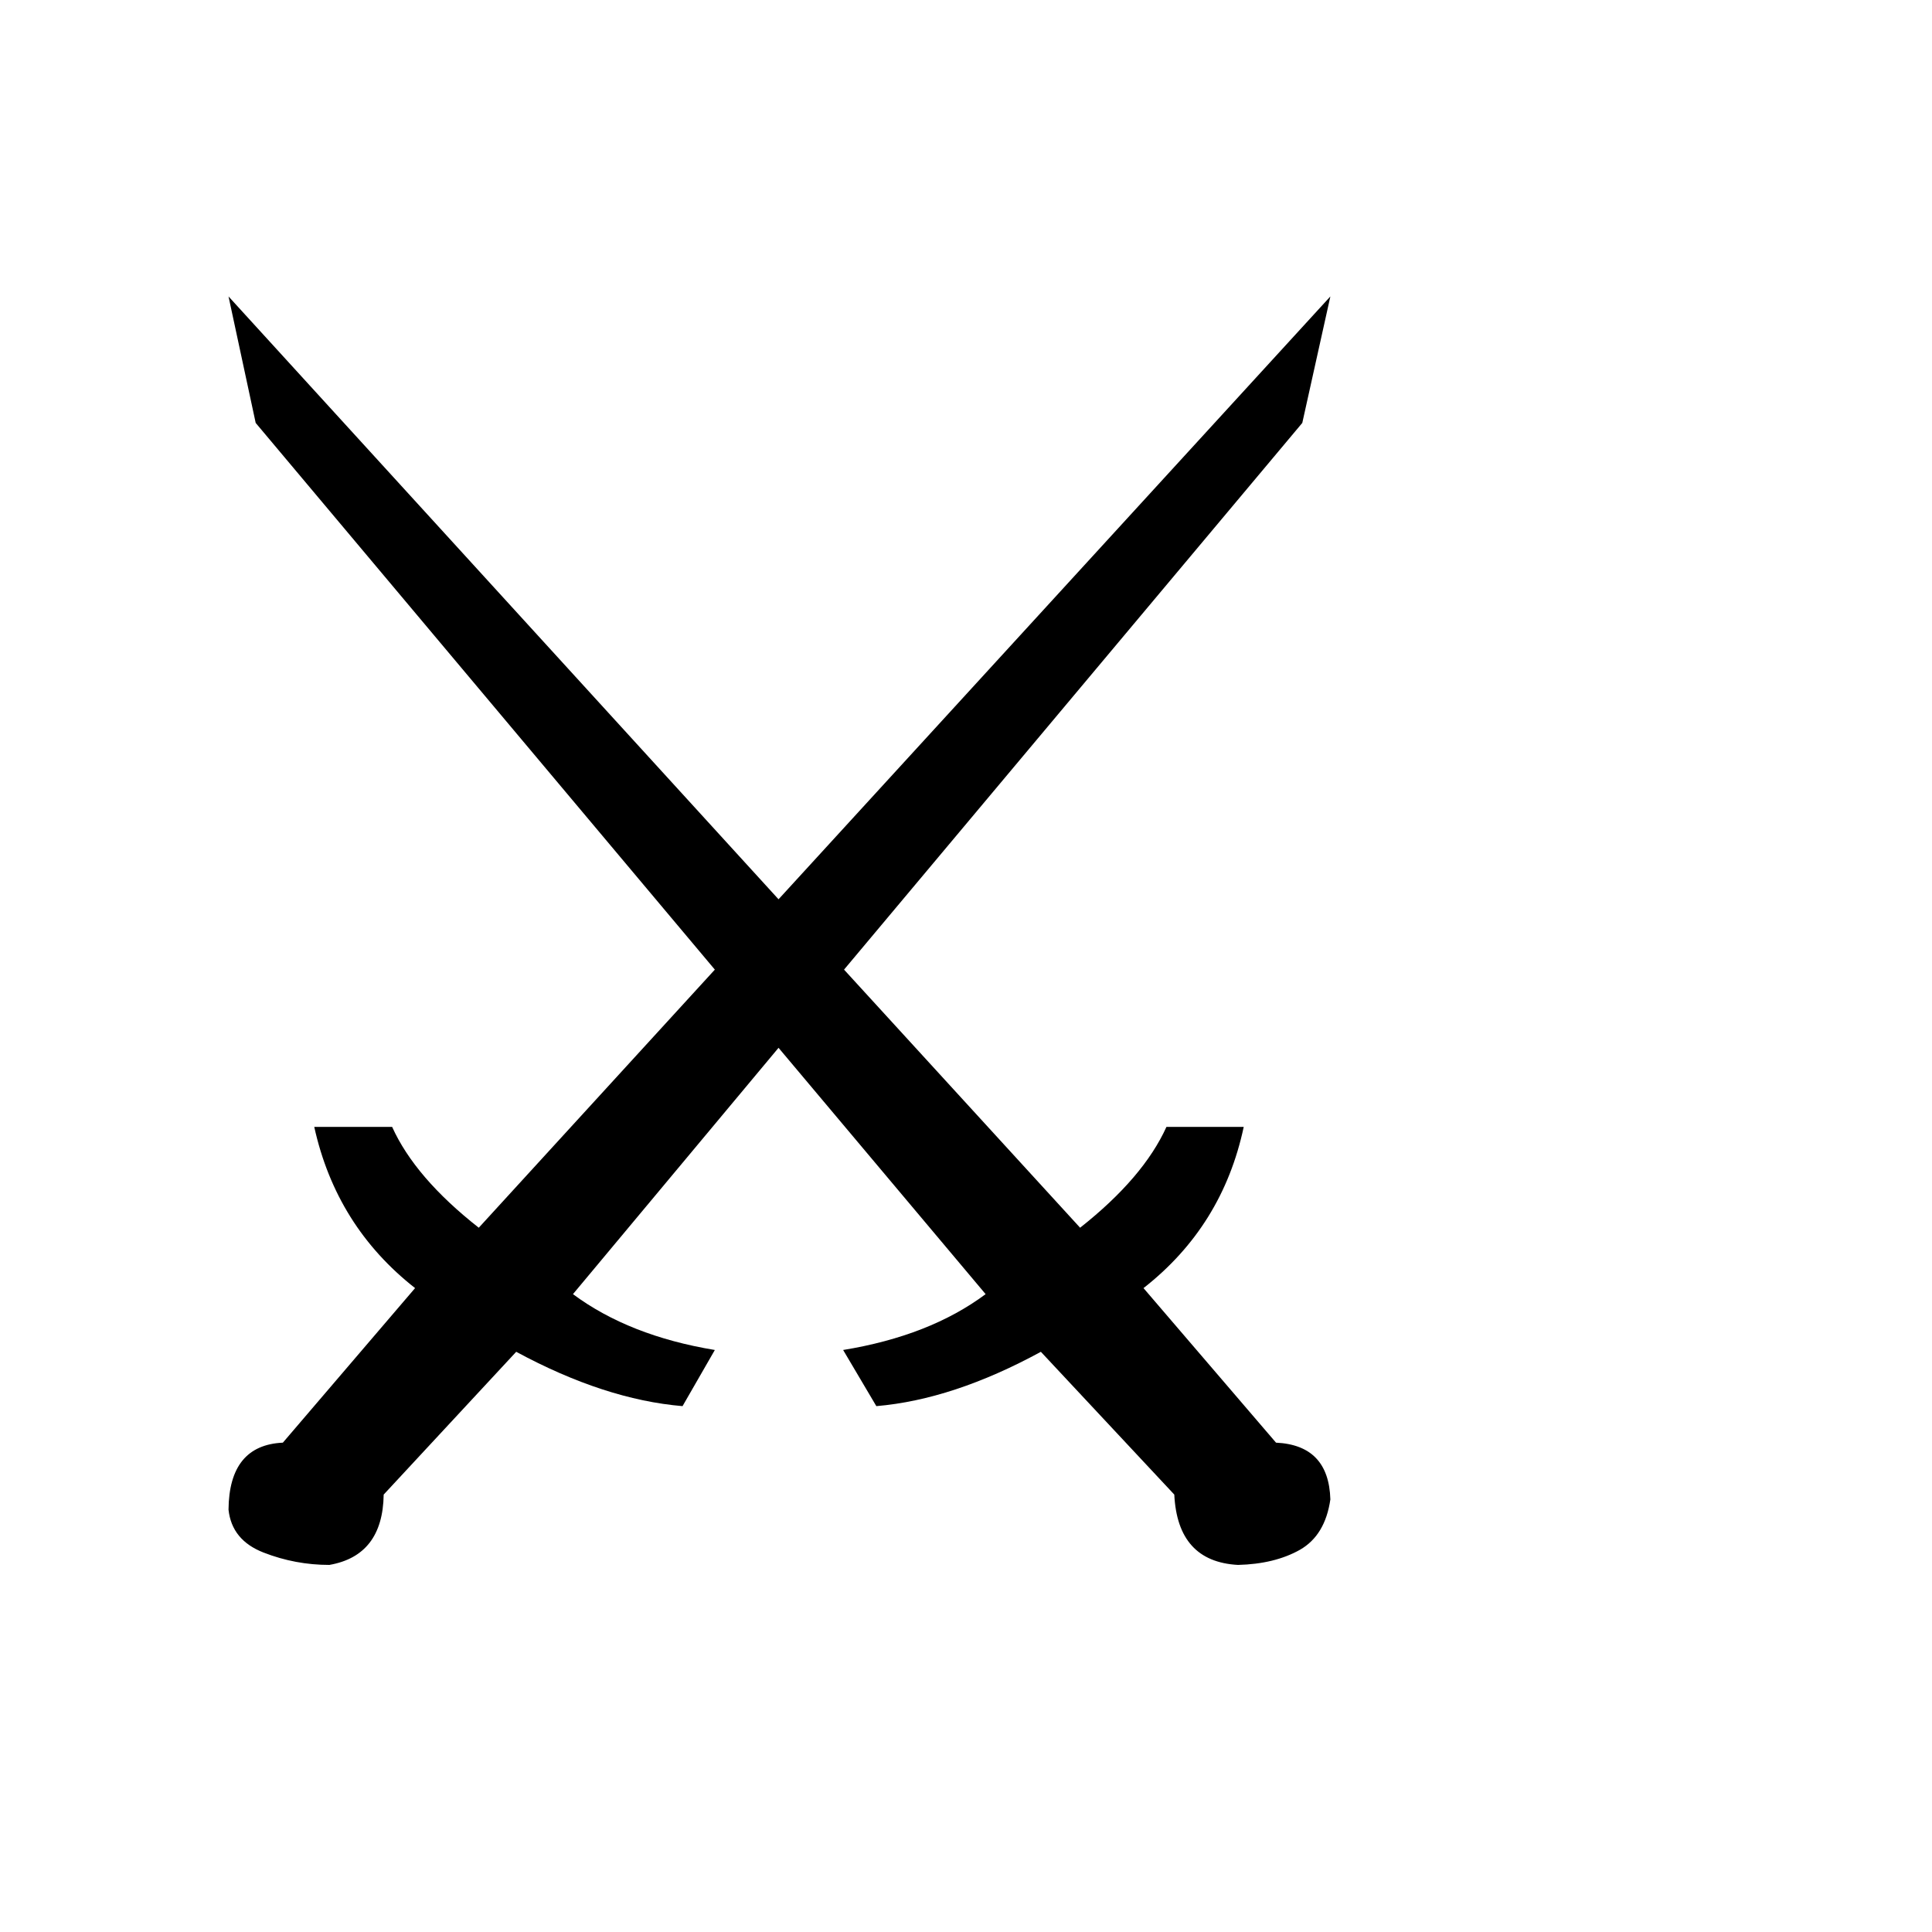
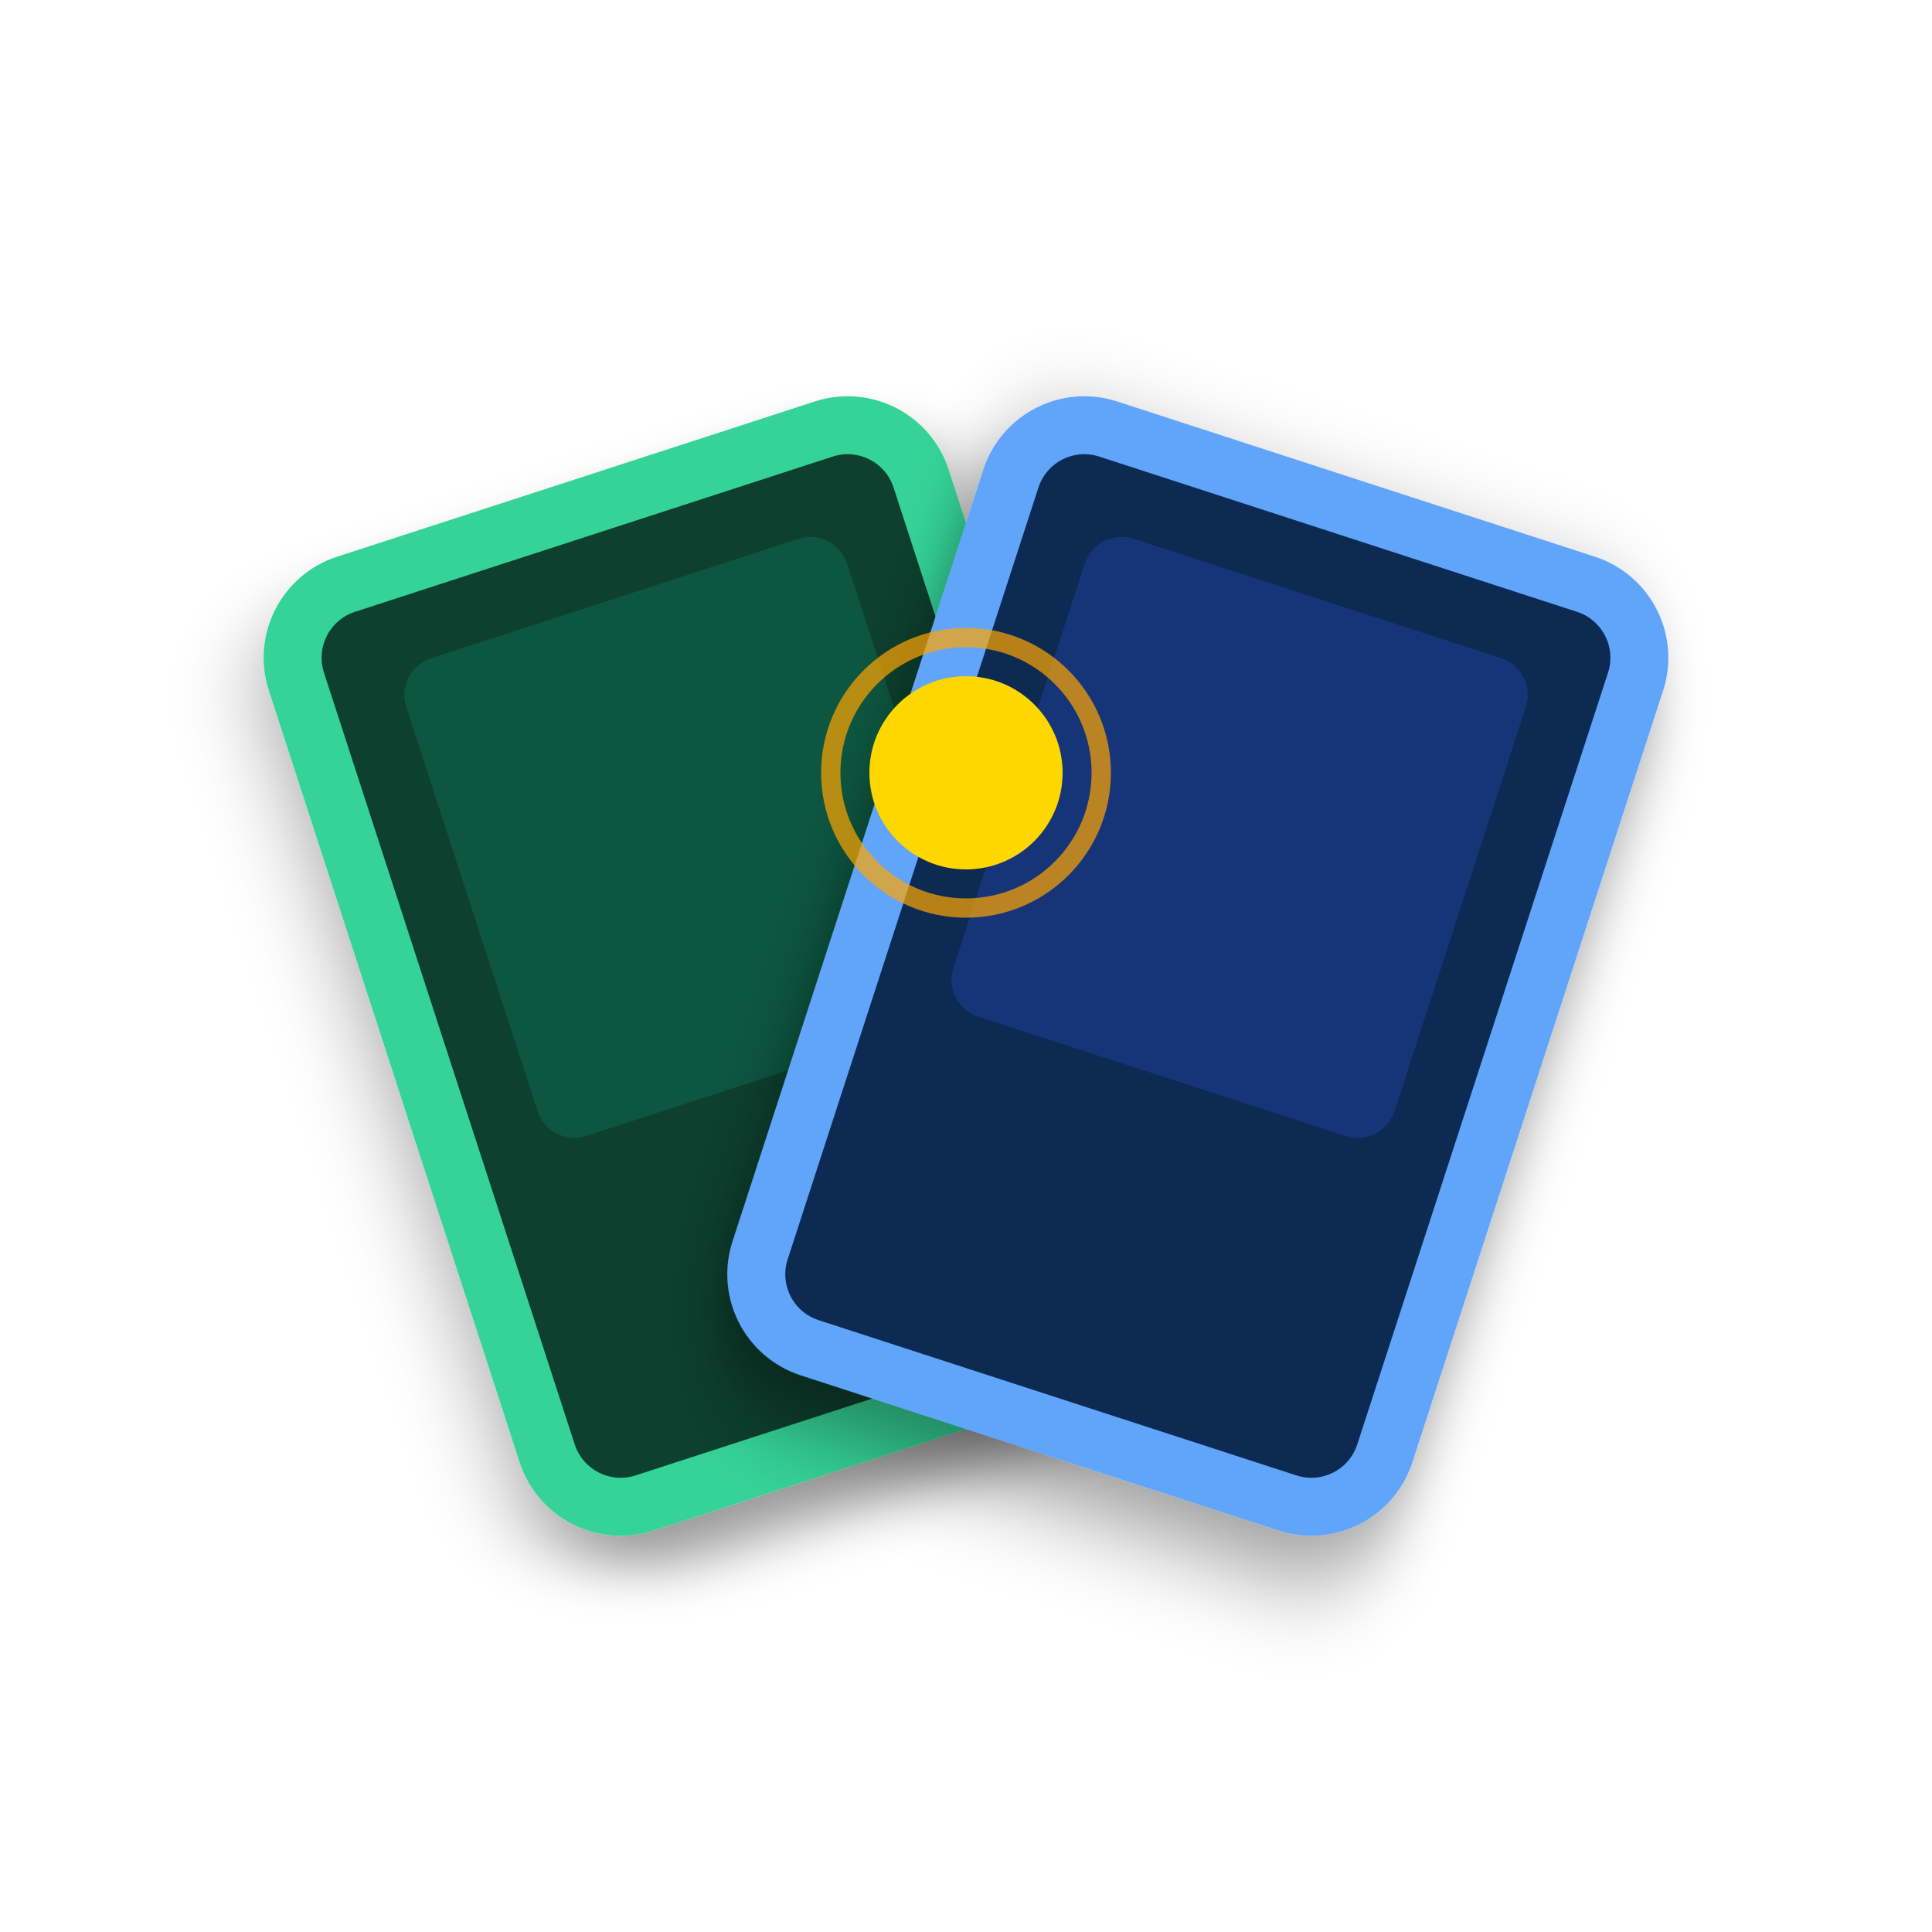
<svg xmlns="http://www.w3.org/2000/svg" viewBox="0 0 100 100">
-   <text y=".9em" font-size="90">⚔️</text>
+   <defs>
+     <linearGradient id="glow" cx="50%" cy="50%" r="50%">
+       <stop offset="0%" stop-color="#FFD700" stop-opacity="1" />
+       <stop offset="100%" stop-color="#F5A623" stop-opacity="0" />
+     </linearGradient>
+     <filter id="shadow">
+       <feDropShadow dx="0" dy="2" stdDeviation="2" flood-opacity="0.4" />
+     </filter>
+   </defs>
+   <g transform="translate(0 -8)">
+     <circle cx="50" cy="55" r="18" fill="url(#glow)" opacity="0.55" />
+     <g transform="translate(38 58) rotate(-18)" filter="url(#shadow)">
+       <rect x="-17" y="-25" width="34" height="50" rx="4" fill="#0f3f2f" stroke="#34d399" stroke-width="3" />
+       <rect x="-12" y="-20" width="24" height="26" rx="2" fill="#065f46" opacity="0.7" />
+     </g>
+     <g transform="translate(62 58) rotate(18)" filter="url(#shadow)">
+       <rect x="-17" y="-25" width="34" height="50" rx="4" fill="#0f2a52" stroke="#60a5fa" stroke-width="3" />
+       <rect x="-12" y="-20" width="24" height="26" rx="2" fill="#1e3a8a" opacity="0.7" />
+     </g>
+     <circle cx="50" cy="48" r="5" fill="#FFD700" />
+     <circle cx="50" cy="48" r="7" fill="none" stroke="#FFA500" stroke-width="1" opacity="0.7" />
+   </g>
</svg>
